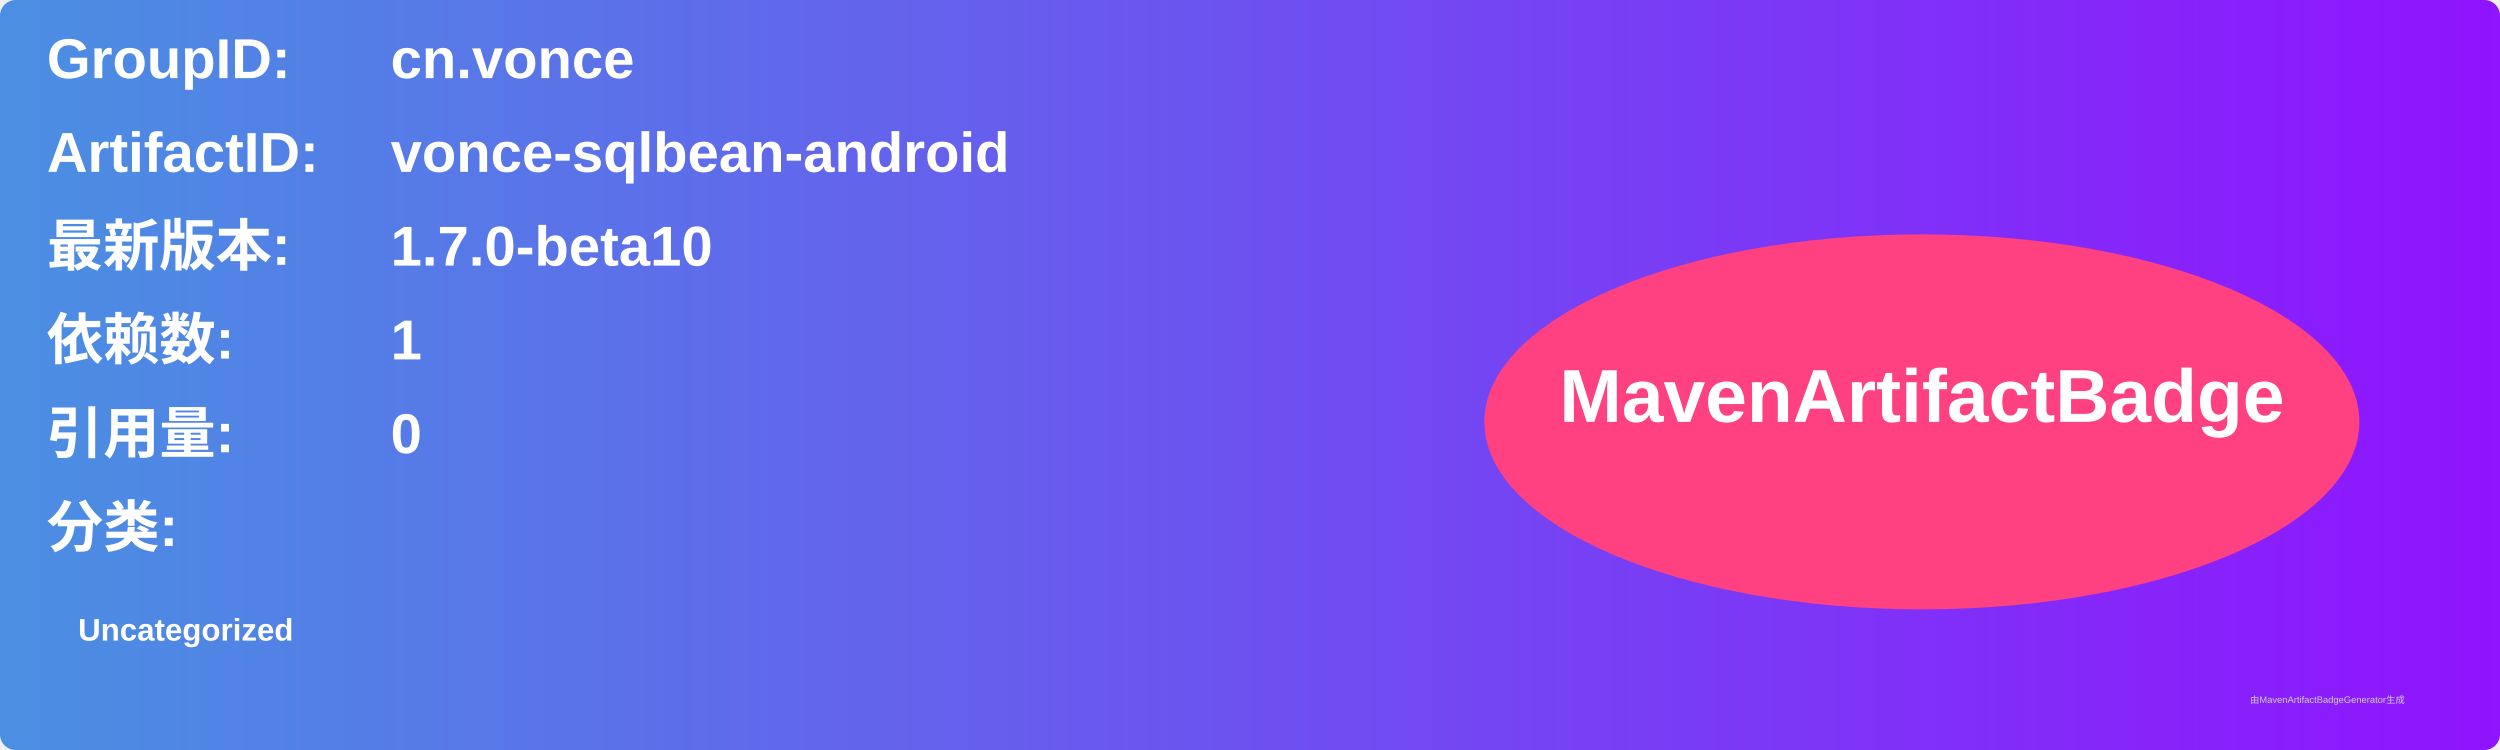
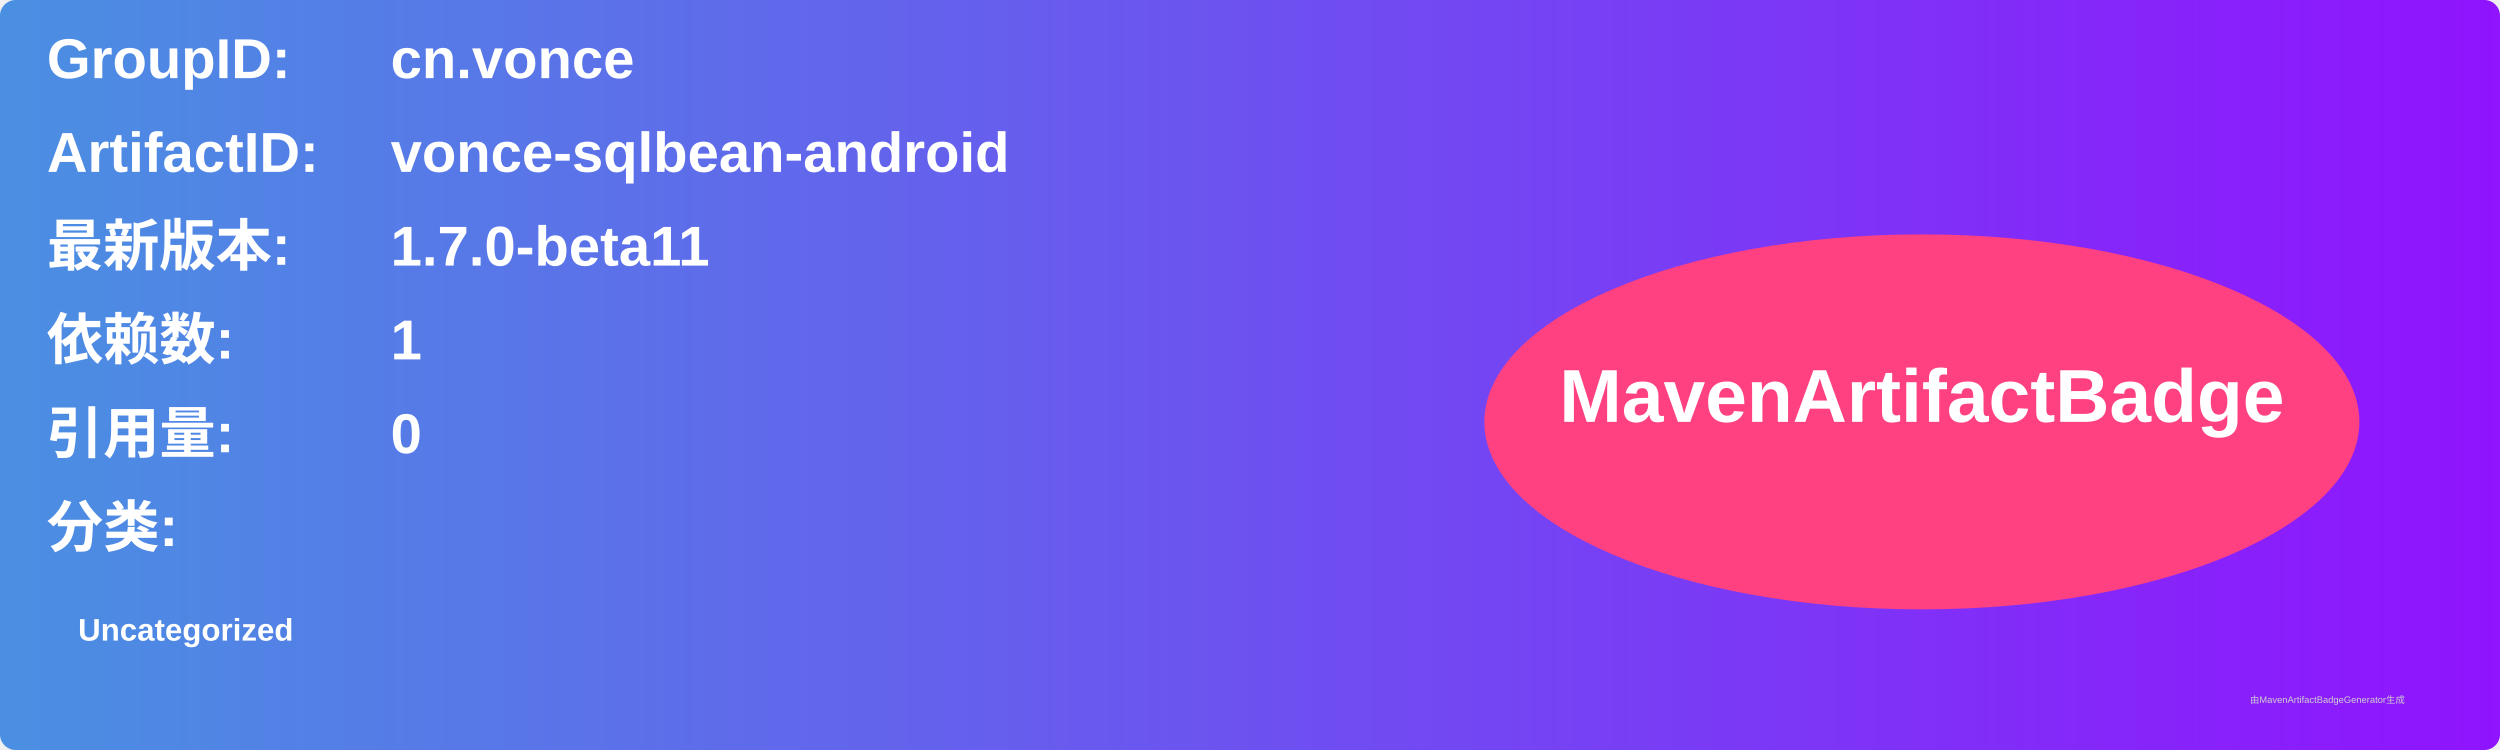
<svg xmlns="http://www.w3.org/2000/svg" width="800" height="240" viewBox="0 0 800 240">
  <linearGradient id="grad" x1="0%" y1="0%" x2="100%" y2="0%">
    <stop offset="0%" stop-color="#4a90e2" />
    <stop offset="100%" stop-color="#9013fe" />
  </linearGradient>
  <rect width="100%" height="100%" rx="5" ry="5" fill="url(#grad)" />
  <g transform="translate(15, 15)">
    <text x="0" y="10" font-family="Arial" font-size="18" fill="white" font-weight="bold" width="260">GroupID:</text>
    <text x="110" y="10" font-family="Arial" font-size="18" fill="white" font-weight="bold" width="460">cn.vonce</text>
    <text x="0" y="40" font-family="Arial" font-size="18" fill="white" font-weight="bold" width="260">ArtifactID:</text>
    <text x="110" y="40" font-family="Arial" font-size="18" fill="white" font-weight="bold" width="460">vonce-sqlbean-android</text>
    <text x="0" y="70" font-family="Arial" font-size="18" fill="white" font-weight="bold">最新版本:</text>
    <text x="110" y="70" font-family="Arial" font-size="18" fill="white" font-weight="bold">
-       <tspan font-weight="bold">1.7.0-beta10</tspan>
+       <tspan font-weight="bold">1.7.0-beta11</tspan>
    </text>
    <text x="0" y="100" font-family="Arial" font-size="18" fill="white" font-weight="bold">依赖数: </text>
    <text x="110" y="100" font-family="Arial" font-size="18" fill="white">
      <tspan font-weight="bold">1</tspan>
    </text>
    <text x="0" y="130" font-family="Arial" font-size="18" fill="white" font-weight="bold">引用量: </text>
    <text x="110" y="130" font-family="Arial" font-size="18" fill="white">
      <tspan font-weight="bold">0</tspan>
    </text>
    <text x="0" y="160" font-family="Arial" font-size="18" fill="white" font-weight="bold">分类:</text>
    <text x="10" y="190" font-family="Arial" font-size="10" fill="white">
      <tspan font-weight="bold">Uncategorized</tspan>
    </text>
    <ellipse cx="600" cy="120" rx="140" ry="60" fill="#ff4081" />
    <text x="600" y="120" text-anchor="middle" font-family="Arial" font-size="24" fill="white" font-weight="bold">MavenArtifactBadge</text>
  </g>
  <text x="720" y="225" font-family="Arial" font-size="3" fill="#d0d0d0">由MavenArtifactBadgeGenerator生成</text>
</svg>
